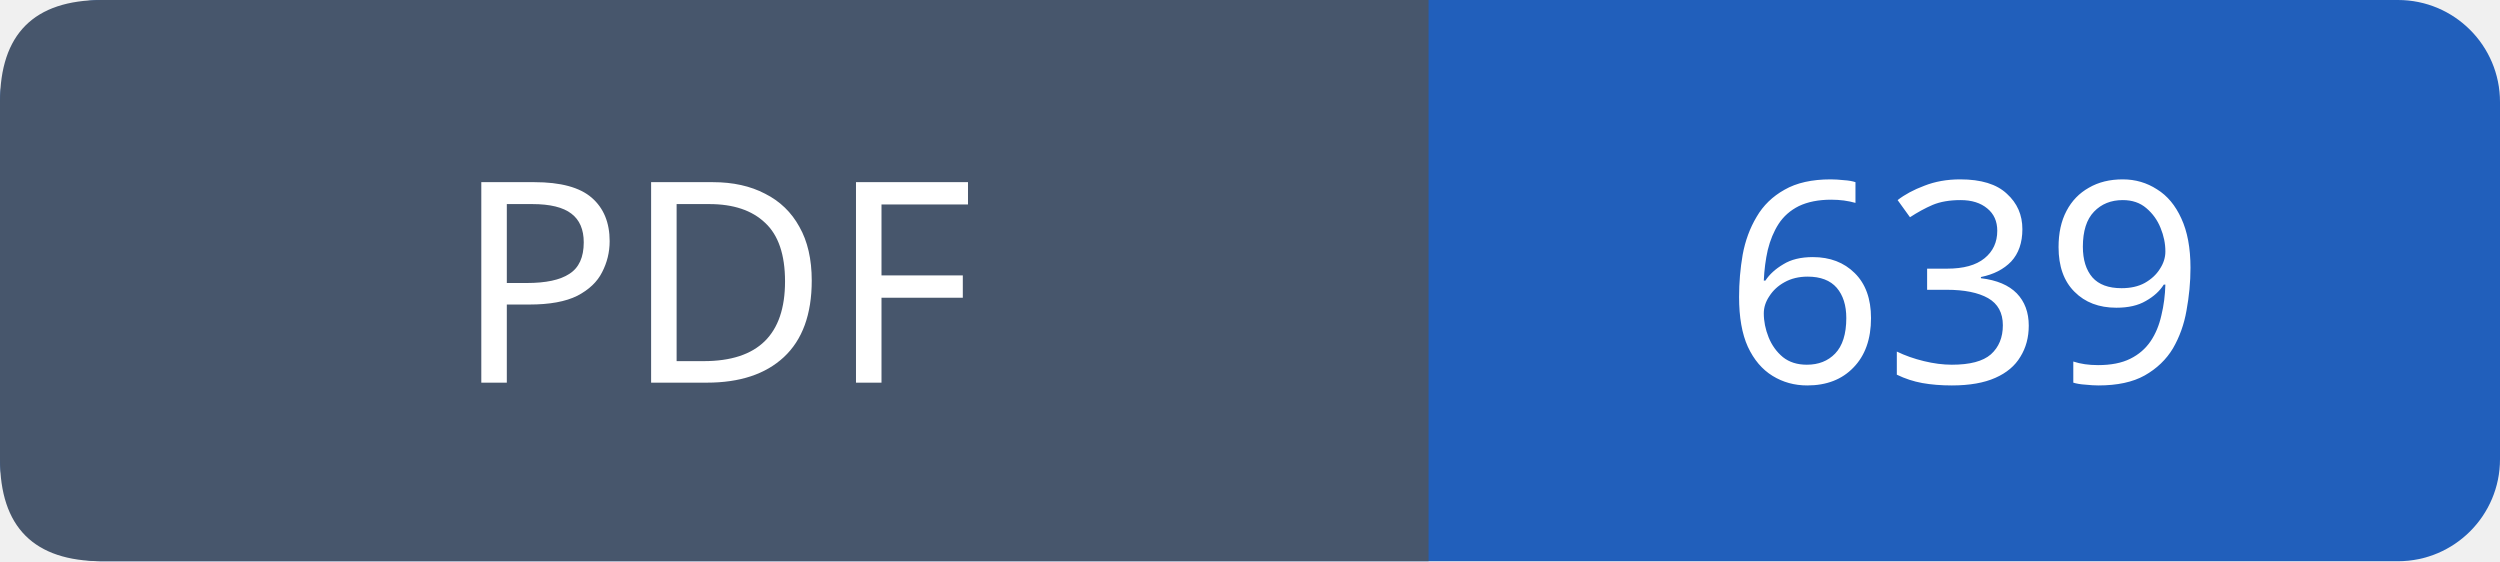
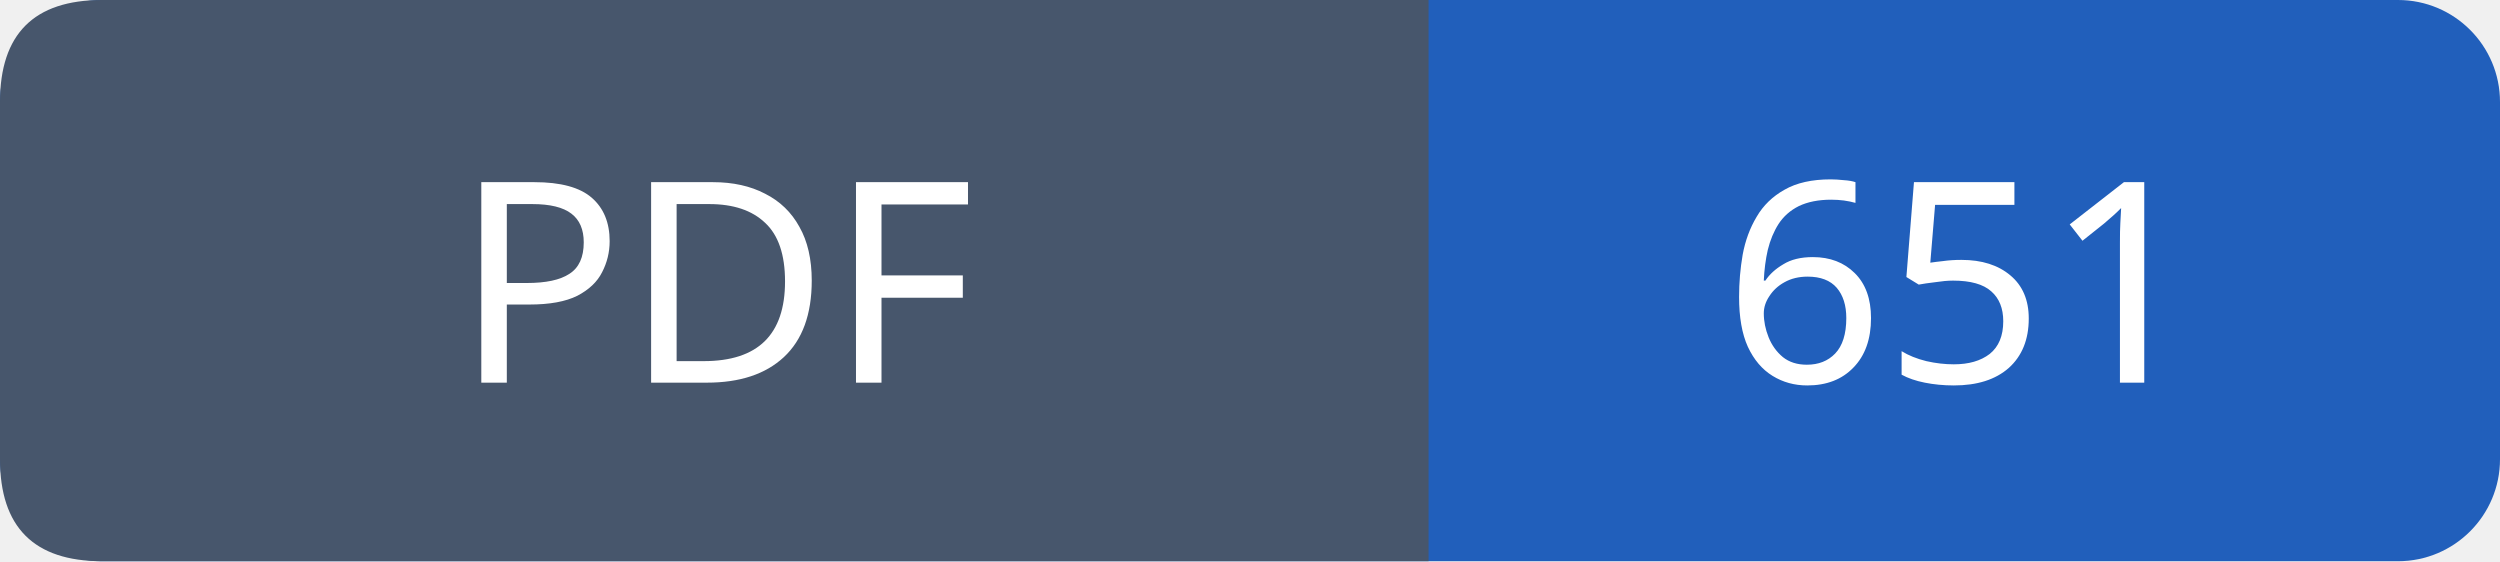
- <svg xmlns="http://www.w3.org/2000/svg" width="98" height="22" role="img" aria-label="PDF: 639">
+ <svg xmlns="http://www.w3.org/2000/svg" width="98" height="22" role="img" aria-label="PDF: 651">
  <rect width="98" height="22" rx="4" fill="#215fbb" />
  <path fill="#47566c" d="M4 0h52v22H4q-4 0-4-4V4q0-4 4-4" />
  <g font-family="Verdana,sans-serif" font-size="11" fill="white" text-anchor="middle">
    <text x="28.0" y="15">PDF</text>
-     <text x="77.0" y="15">639</text>
+     <text x="77.0" y="15">651</text>
  </g>
</svg>
